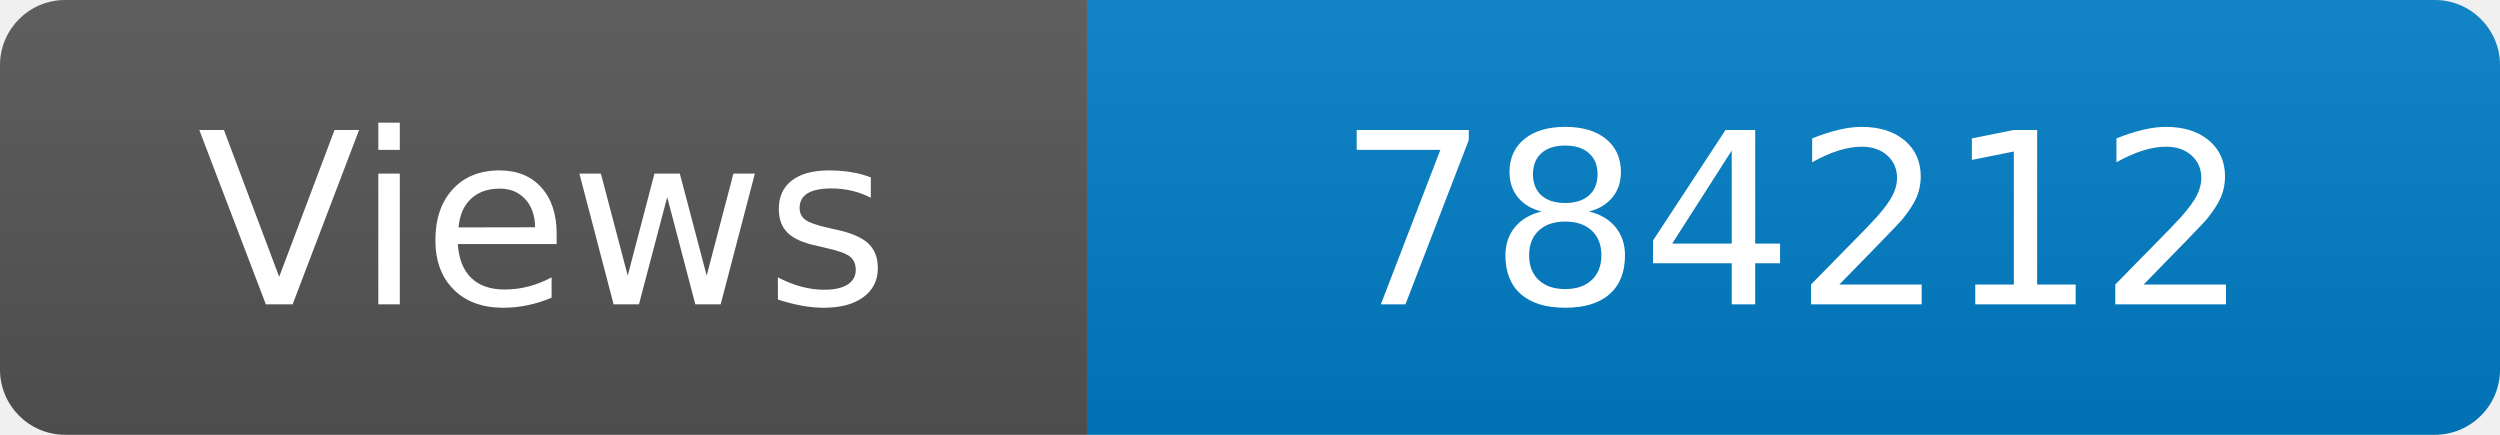
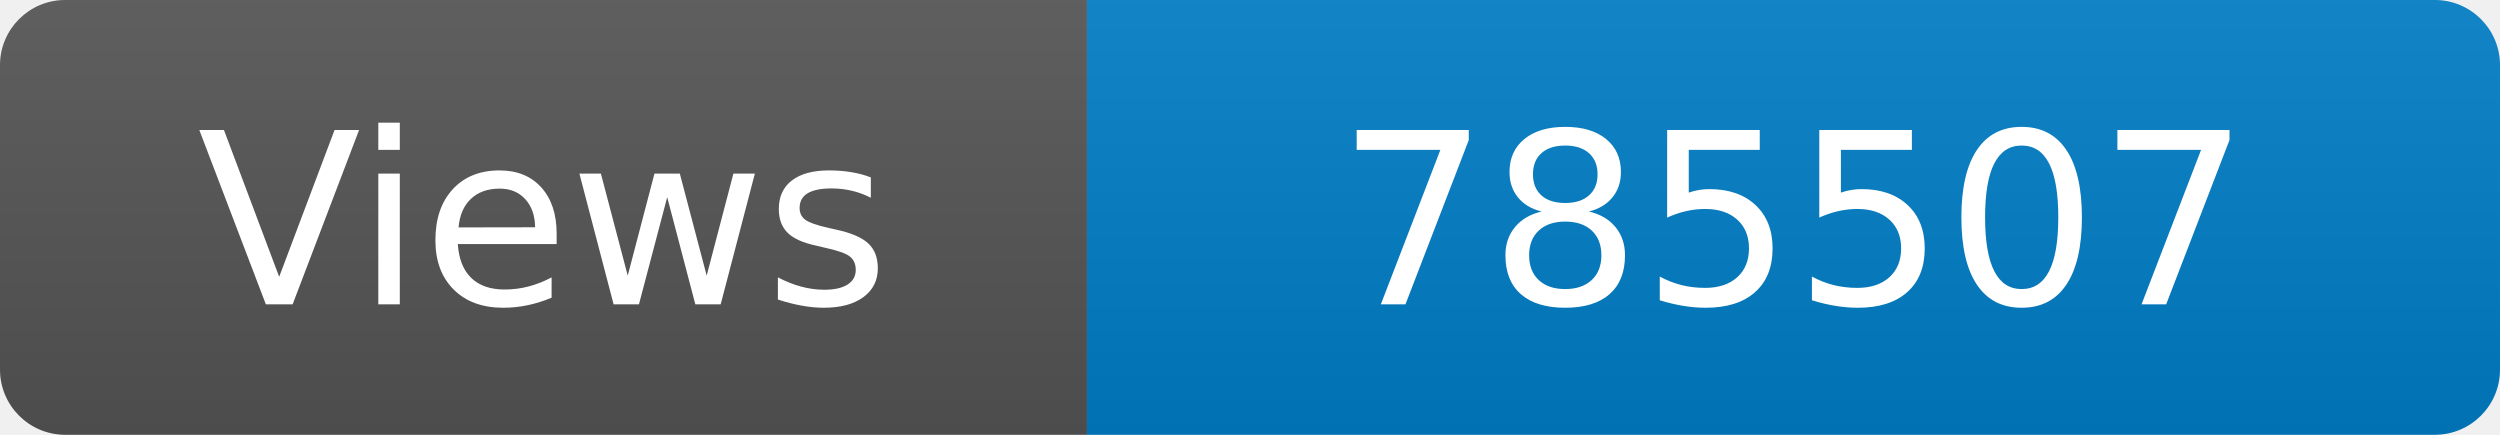
<svg xmlns="http://www.w3.org/2000/svg" width="115" height="20" role="img" aria-label="Maintained?: yes">
  <linearGradient id="s" x2="0" y2="100%">
    <stop offset="0" stop-color="#bbb" stop-opacity=".1" />
    <stop offset="1" stop-opacity=".1" />
  </linearGradient>
  <clipPath id="r">
    <rect width="115" height="20" rx="3" fill="#fff" />
  </clipPath>
  <g clip-path="url(#r)">
    <rect width="50" height="20" fill="#555" />
    <rect x="50" width="160" height="20" fill="#007ec6" />
    <rect width="115" height="20" fill="url(#s)" />
  </g>
  <g fill="#fff" text-anchor="middle" font-family="Verdana,Geneva,DejaVu Sans,sans-serif" font-size="110">
    <text x="250" y="140" transform="scale(.1)" fill="#fff">Views</text>
-     <text x="825" y="140" transform="scale(.1)" fill="#fff">784212</text>
+     <text x="825" y="140" transform="scale(.1)" fill="#fff">785507</text>
  </g>
</svg>
